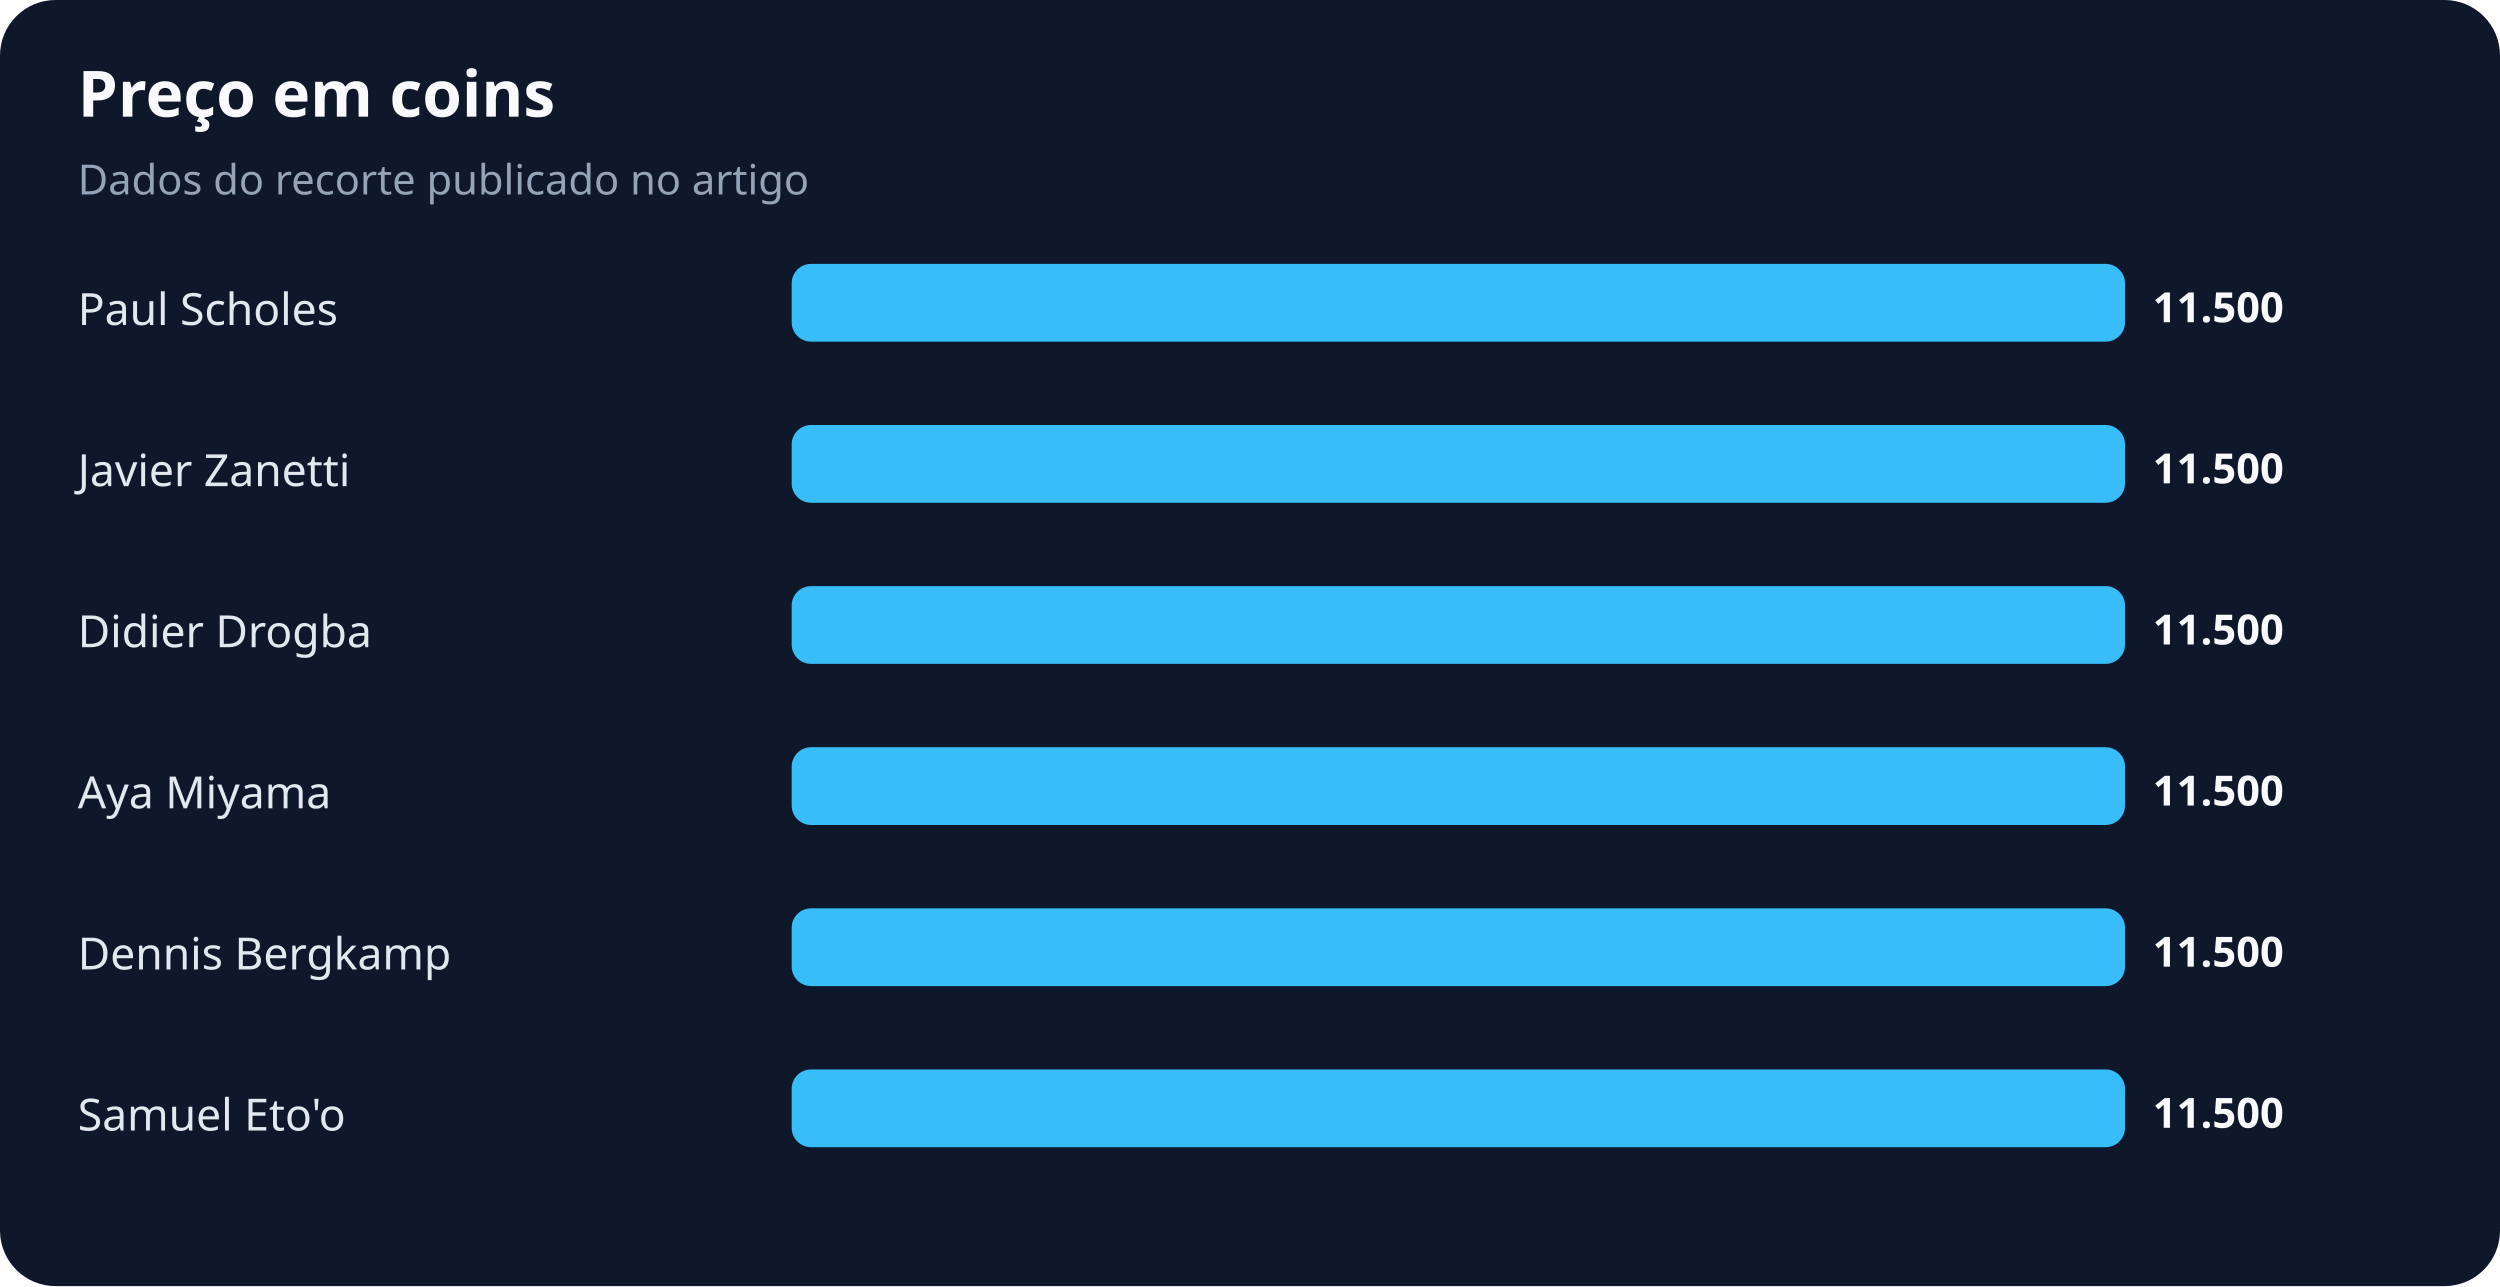
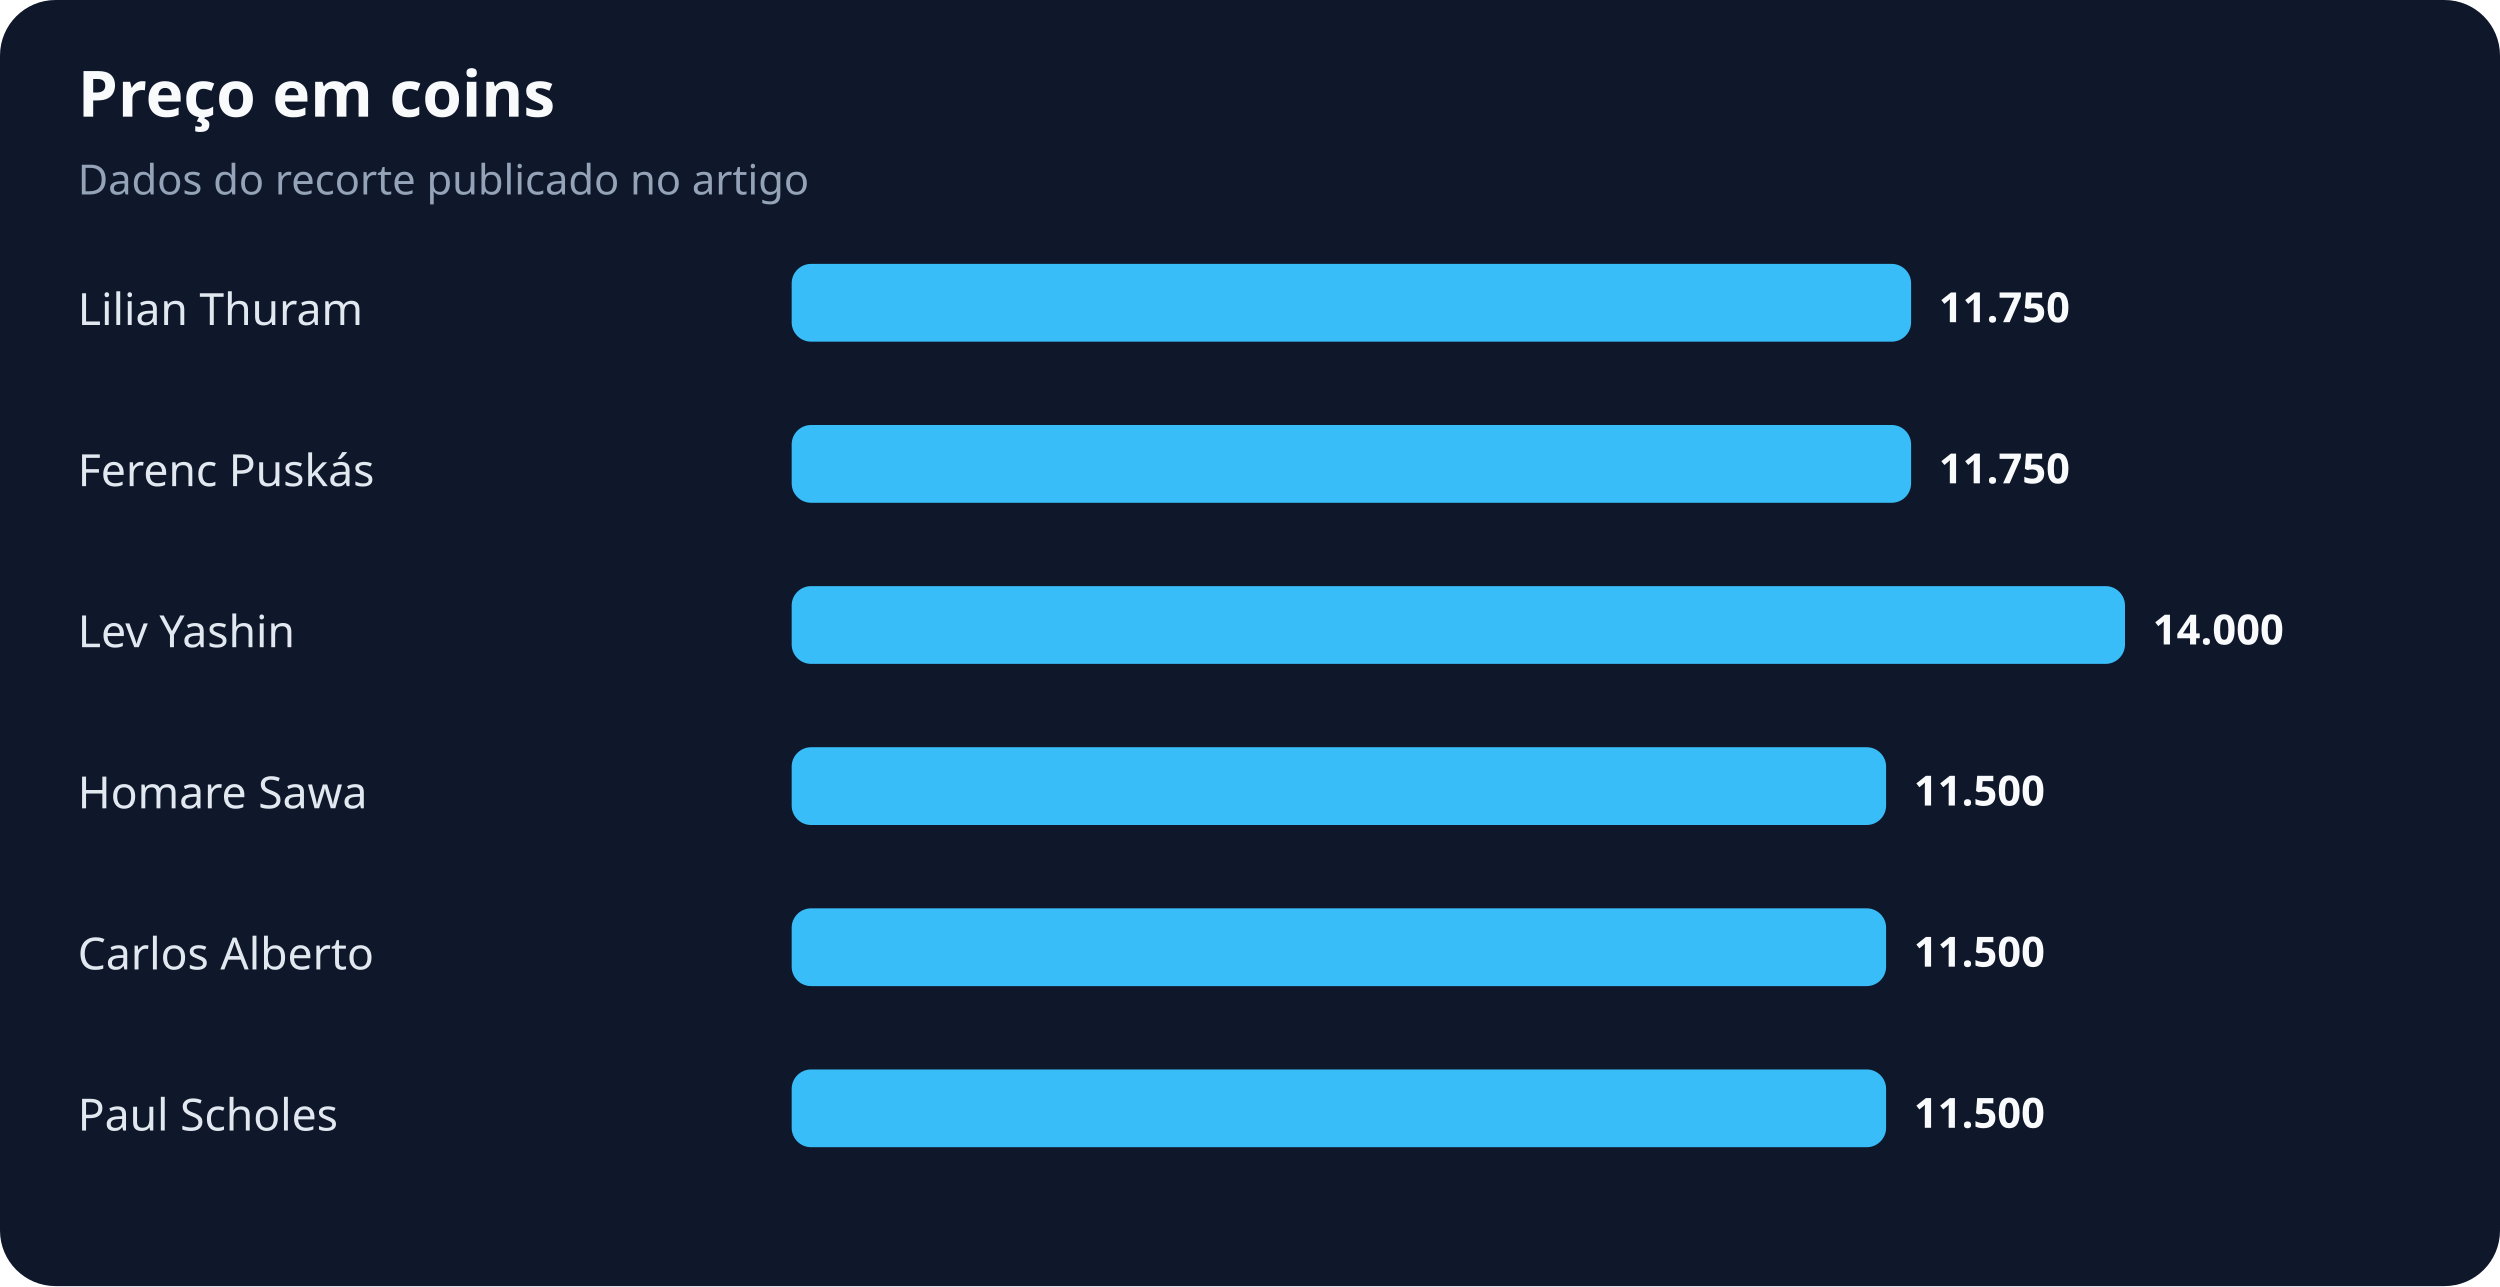
<svg xmlns="http://www.w3.org/2000/svg" width="900" height="463" viewBox="0 0 900 463" role="img" aria-labelledby="title desc">
  <rect width="100%" height="100%" rx="20" fill="#0f172a" />
  <text x="28" y="42" fill="#f8fafc" font-family="system-ui,sans-serif" font-size="23" font-weight="700">Preço em coins</text>
  <text x="28" y="70" fill="#94a3b8" font-family="system-ui,sans-serif" font-size="15">Dados do recorte publicado no artigo</text>
-   <text x="28" y="117" fill="#e2e8f0" font-family="system-ui,sans-serif" font-size="16">Paul Scholes</text>
-   <rect x="285" y="95" width="480" height="28" rx="7" fill="#38bdf8" />
-   <text x="775" y="116" fill="#f8fafc" font-family="system-ui,sans-serif" font-size="15" font-weight="700">11.500</text>
-   <text x="28" y="175" fill="#e2e8f0" font-family="system-ui,sans-serif" font-size="16">Javier Zanetti</text>
-   <rect x="285" y="153" width="480" height="28" rx="7" fill="#38bdf8" />
-   <text x="775" y="174" fill="#f8fafc" font-family="system-ui,sans-serif" font-size="15" font-weight="700">11.500</text>
-   <text x="28" y="233" fill="#e2e8f0" font-family="system-ui,sans-serif" font-size="16">Didier Drogba</text>
+   <text x="28" y="117" fill="#e2e8f0" font-family="system-ui,sans-serif" font-size="16">Lilian Thuram</text>
+   <rect x="285" y="95" width="403" height="28" rx="7" fill="#38bdf8" />
+   <text x="698" y="116" fill="#f8fafc" font-family="system-ui,sans-serif" font-size="15" font-weight="700">11.750</text>
+   <text x="28" y="175" fill="#e2e8f0" font-family="system-ui,sans-serif" font-size="16">Ferenc Puskás</text>
+   <rect x="285" y="153" width="403" height="28" rx="7" fill="#38bdf8" />
+   <text x="698" y="174" fill="#f8fafc" font-family="system-ui,sans-serif" font-size="15" font-weight="700">11.750</text>
+   <text x="28" y="233" fill="#e2e8f0" font-family="system-ui,sans-serif" font-size="16">Lev Yashin</text>
  <rect x="285" y="211" width="480" height="28" rx="7" fill="#38bdf8" />
-   <text x="775" y="232" fill="#f8fafc" font-family="system-ui,sans-serif" font-size="15" font-weight="700">11.500</text>
-   <text x="28" y="291" fill="#e2e8f0" font-family="system-ui,sans-serif" font-size="16">Aya Miyama</text>
-   <rect x="285" y="269" width="480" height="28" rx="7" fill="#38bdf8" />
-   <text x="775" y="290" fill="#f8fafc" font-family="system-ui,sans-serif" font-size="15" font-weight="700">11.500</text>
-   <text x="28" y="349" fill="#e2e8f0" font-family="system-ui,sans-serif" font-size="16">Dennis Bergkamp</text>
-   <rect x="285" y="327" width="480" height="28" rx="7" fill="#38bdf8" />
-   <text x="775" y="348" fill="#f8fafc" font-family="system-ui,sans-serif" font-size="15" font-weight="700">11.500</text>
-   <text x="28" y="407" fill="#e2e8f0" font-family="system-ui,sans-serif" font-size="16">Samuel Eto'o</text>
-   <rect x="285" y="385" width="480" height="28" rx="7" fill="#38bdf8" />
-   <text x="775" y="406" fill="#f8fafc" font-family="system-ui,sans-serif" font-size="15" font-weight="700">11.500</text>
+   <text x="775" y="232" fill="#f8fafc" font-family="system-ui,sans-serif" font-size="15" font-weight="700">14.000</text>
+   <text x="28" y="291" fill="#e2e8f0" font-family="system-ui,sans-serif" font-size="16">Homare Sawa</text>
+   <rect x="285" y="269" width="394" height="28" rx="7" fill="#38bdf8" />
+   <text x="689" y="290" fill="#f8fafc" font-family="system-ui,sans-serif" font-size="15" font-weight="700">11.500</text>
+   <text x="28" y="349" fill="#e2e8f0" font-family="system-ui,sans-serif" font-size="16">Carlos Alberto</text>
+   <rect x="285" y="327" width="394" height="28" rx="7" fill="#38bdf8" />
+   <text x="689" y="348" fill="#f8fafc" font-family="system-ui,sans-serif" font-size="15" font-weight="700">11.500</text>
+   <text x="28" y="407" fill="#e2e8f0" font-family="system-ui,sans-serif" font-size="16">Paul Scholes</text>
+   <rect x="285" y="385" width="394" height="28" rx="7" fill="#38bdf8" />
+   <text x="689" y="406" fill="#f8fafc" font-family="system-ui,sans-serif" font-size="15" font-weight="700">11.500</text>
</svg>
